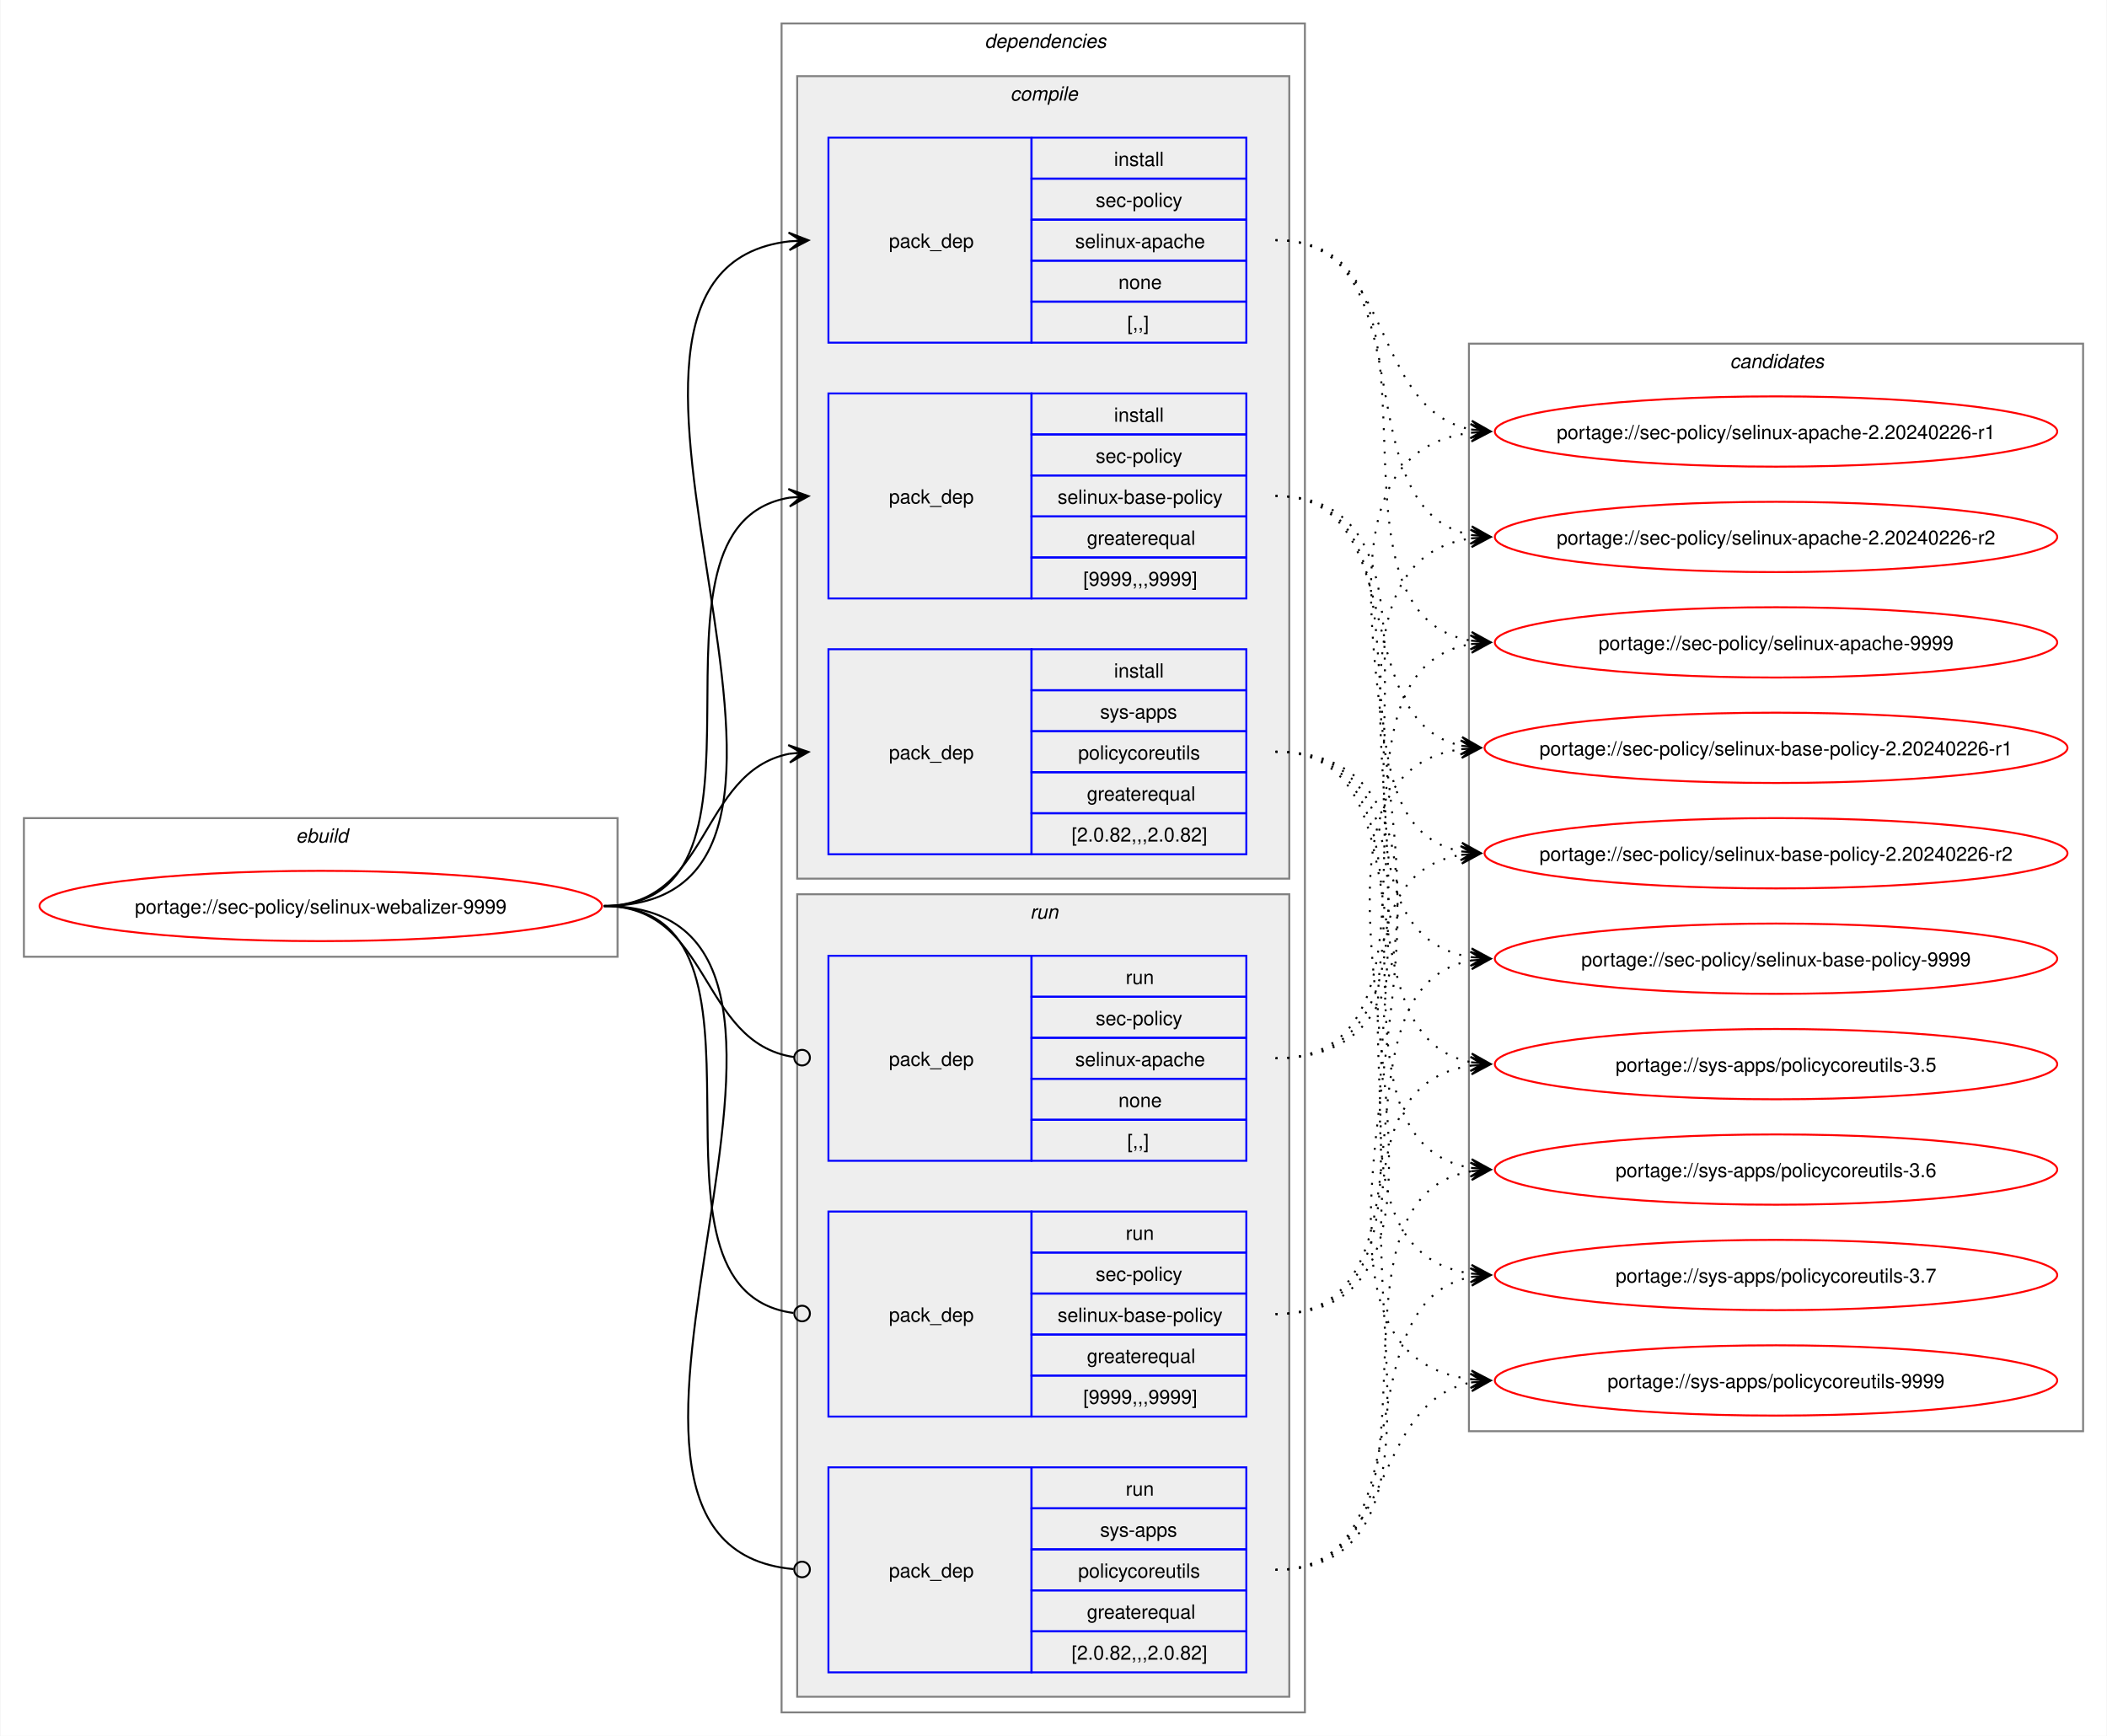
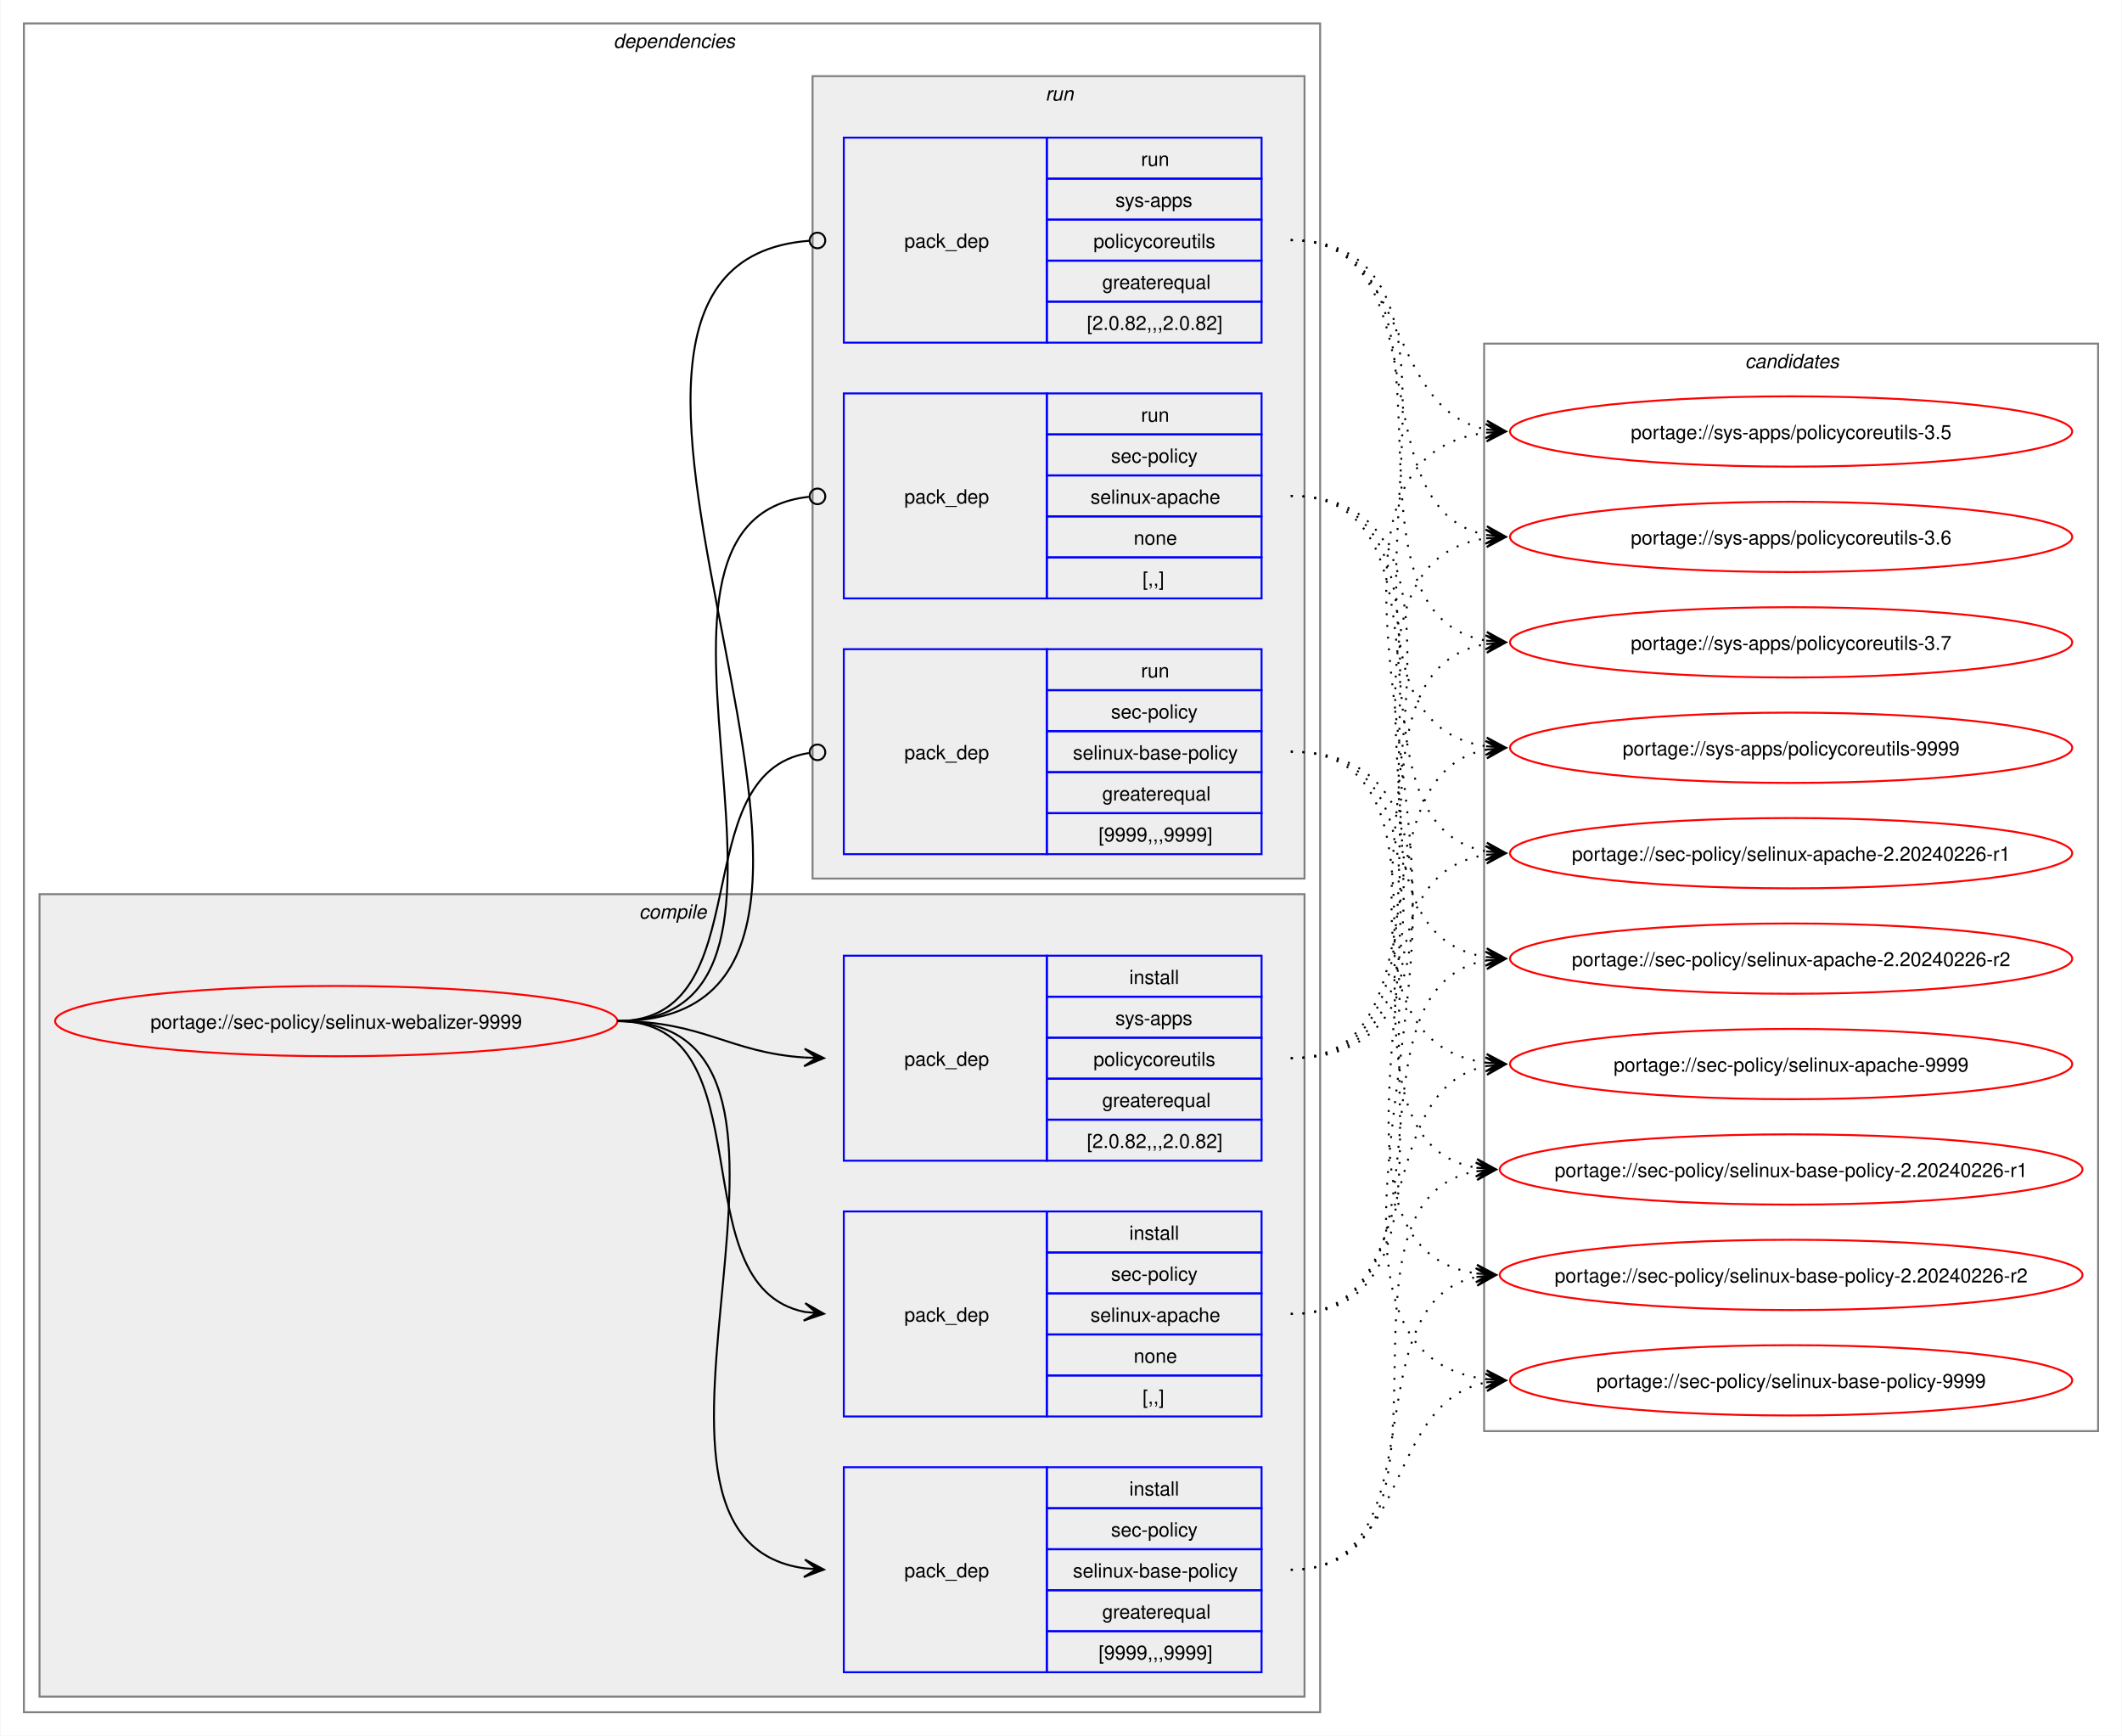
- <svg xmlns="http://www.w3.org/2000/svg" xmlns:xlink="http://www.w3.org/1999/xlink" width="1079pt" height="889pt" viewBox="0.00 0.00 1078.51 889.00">
+ <svg xmlns="http://www.w3.org/2000/svg" xmlns:xlink="http://www.w3.org/1999/xlink" width="1087pt" height="889pt" viewBox="0.00 0.00 1086.51 889.00">
  <g id="graph0" class="graph" transform="scale(1 1) rotate(0) translate(4 885)">
-     <polygon fill="white" stroke="none" points="-4,4 -4,-885 1074.51,-885 1074.51,4 -4,4" />
-     <g id="clust1" class="cluster">
-       <polygon fill="none" stroke="gray" points="8,-395 8,-466 312,-466 312,-395 8,-395" />
-       <text text-anchor="start" x="147.25" y="-453.5" font-family="Helvetica,sans-Serif" font-style="italic" font-size="10.00">ebuild</text>
-     </g>
+     <polygon fill="white" stroke="none" points="-4,4 -4,-885 1082.51,-885 1082.51,4 -4,4" />
    <g id="clust2" class="cluster">
-       <polygon fill="none" stroke="gray" points="396,-8 396,-873 664,-873 664,-8 396,-8" />
-       <text text-anchor="start" x="500" y="-860.5" font-family="Helvetica,sans-Serif" font-style="italic" font-size="10.00">dependencies</text>
+       <polygon fill="none" stroke="gray" points="8,-8 8,-873 672,-873 672,-8 8,-8" />
+       <text text-anchor="start" x="310" y="-860.5" font-family="Helvetica,sans-Serif" font-style="italic" font-size="10.00">dependencies</text>
    </g>
    <g id="clust3" class="cluster">
-       <polygon fill="#eeeeee" stroke="gray" points="404,-435 404,-846 656,-846 656,-435 404,-435" />
-       <text text-anchor="start" x="513.12" y="-833.5" font-family="Helvetica,sans-Serif" font-style="italic" font-size="10.00">compile</text>
+       <polygon fill="#eeeeee" stroke="gray" points="16,-16 16,-427 664,-427 664,-16 16,-16" />
+       <text text-anchor="start" x="323.12" y="-414.5" font-family="Helvetica,sans-Serif" font-style="italic" font-size="10.00">compile</text>
    </g>
    <g id="clust8" class="cluster">
-       <polygon fill="#eeeeee" stroke="gray" points="404,-16 404,-427 656,-427 656,-16 404,-16" />
-       <text text-anchor="start" x="523.25" y="-414.5" font-family="Helvetica,sans-Serif" font-style="italic" font-size="10.00">run</text>
+       <polygon fill="#eeeeee" stroke="gray" points="412,-435 412,-846 664,-846 664,-435 412,-435" />
+       <text text-anchor="start" x="531.25" y="-833.5" font-family="Helvetica,sans-Serif" font-style="italic" font-size="10.00">run</text>
    </g>
    <g id="clust12" class="cluster">
-       <polygon fill="none" stroke="gray" points="748,-152 748,-709 1062.51,-709 1062.51,-152 748,-152" />
-       <text text-anchor="start" x="881.63" y="-696.5" font-family="Helvetica,sans-Serif" font-style="italic" font-size="10.00">candidates</text>
+       <polygon fill="none" stroke="gray" points="756,-152 756,-709 1070.51,-709 1070.51,-152 756,-152" />
+       <text text-anchor="start" x="889.63" y="-696.5" font-family="Helvetica,sans-Serif" font-style="italic" font-size="10.00">candidates</text>
    </g>
    <g id="node1" class="node">
      <g id="a_node1">
        <a xlink:href="../sec-policy/selinux-webalizer-9999.svg" xlink:title="portage://sec-policy/selinux-webalizer-9999">
-           <ellipse fill="none" stroke="red" cx="160" cy="-421" rx="144" ry="18" />
-           <text text-anchor="middle" x="160" y="-417.12" font-family="Helvetica,sans-Serif" font-size="10.00">portage://sec-policy/selinux-webalizer-9999</text>
+           <ellipse fill="none" stroke="red" cx="168" cy="-362" rx="144" ry="18" />
+           <text text-anchor="middle" x="168" y="-358.12" font-family="Helvetica,sans-Serif" font-size="10.00">portage://sec-policy/selinux-webalizer-9999</text>
        </a>
      </g>
    </g>
    <g id="node2" class="node">
-       <polygon fill="none" stroke="blue" points="420,-709.5 420,-814.5 524,-814.5 524,-709.5 420,-709.5" />
-       <text text-anchor="start" x="451" y="-758.12" font-family="Helvetica,sans-Serif" font-size="10.00">pack_dep</text>
-       <polygon fill="none" stroke="blue" points="524,-793.5 524,-814.5 634,-814.5 634,-793.5 524,-793.5" />
-       <text text-anchor="start" x="566.25" y="-800" font-family="Helvetica,sans-Serif" font-size="10.00">install</text>
-       <polygon fill="none" stroke="blue" points="524,-772.5 524,-793.5 634,-793.5 634,-772.5 524,-772.5" />
-       <text text-anchor="start" x="556.87" y="-779" font-family="Helvetica,sans-Serif" font-size="10.00">sec-policy</text>
-       <polygon fill="none" stroke="blue" points="524,-751.5 524,-772.5 634,-772.5 634,-751.5 524,-751.5" />
-       <text text-anchor="start" x="546.37" y="-758" font-family="Helvetica,sans-Serif" font-size="10.00">selinux-apache</text>
-       <polygon fill="none" stroke="blue" points="524,-730.5 524,-751.5 634,-751.5 634,-730.5 524,-730.5" />
-       <text text-anchor="start" x="568.5" y="-737" font-family="Helvetica,sans-Serif" font-size="10.00">none</text>
-       <polygon fill="none" stroke="blue" points="524,-709.5 524,-730.5 634,-730.5 634,-709.5 524,-709.5" />
-       <text text-anchor="start" x="573" y="-716" font-family="Helvetica,sans-Serif" font-size="10.00">[,,]</text>
+       <polygon fill="none" stroke="blue" points="428,-159.5 428,-264.5 532,-264.5 532,-159.5 428,-159.5" />
+       <text text-anchor="start" x="459" y="-208.12" font-family="Helvetica,sans-Serif" font-size="10.00">pack_dep</text>
+       <polygon fill="none" stroke="blue" points="532,-243.5 532,-264.5 642,-264.5 642,-243.5 532,-243.5" />
+       <text text-anchor="start" x="574.25" y="-250" font-family="Helvetica,sans-Serif" font-size="10.00">install</text>
+       <polygon fill="none" stroke="blue" points="532,-222.5 532,-243.5 642,-243.5 642,-222.5 532,-222.5" />
+       <text text-anchor="start" x="564.87" y="-229" font-family="Helvetica,sans-Serif" font-size="10.00">sec-policy</text>
+       <polygon fill="none" stroke="blue" points="532,-201.5 532,-222.5 642,-222.5 642,-201.5 532,-201.5" />
+       <text text-anchor="start" x="554.37" y="-208" font-family="Helvetica,sans-Serif" font-size="10.00">selinux-apache</text>
+       <polygon fill="none" stroke="blue" points="532,-180.5 532,-201.5 642,-201.5 642,-180.5 532,-180.5" />
+       <text text-anchor="start" x="576.5" y="-187" font-family="Helvetica,sans-Serif" font-size="10.00">none</text>
+       <polygon fill="none" stroke="blue" points="532,-159.5 532,-180.5 642,-180.5 642,-159.5 532,-159.5" />
+       <text text-anchor="start" x="581" y="-166" font-family="Helvetica,sans-Serif" font-size="10.00">[,,]</text>
    </g>
    <g id="edge1" class="edge">
-       <path fill="none" stroke="black" d="M305,-421C459.83,-421 262.39,-745.55 400.03,-761.4" />
-       <polygon fill="black" stroke="black" points="409.78,-761.93 399.55,-765.88 406.01,-761.73 399.8,-761.39 399.8,-761.39 399.8,-761.39 406.01,-761.73 400.04,-756.89 409.78,-761.93" />
+       <path fill="none" stroke="black" d="M312,-362C389.89,-362 342.32,-226.29 407.96,-213.04" />
+       <polygon fill="black" stroke="black" points="417.79,-212.11 408.25,-217.53 414.02,-212.47 407.83,-213.05 407.83,-213.05 407.83,-213.05 414.02,-212.47 407.41,-208.57 417.79,-212.11" />
    </g>
    <g id="node3" class="node">
-       <polygon fill="none" stroke="blue" points="420,-578.5 420,-683.5 524,-683.5 524,-578.5 420,-578.5" />
-       <text text-anchor="start" x="451" y="-627.12" font-family="Helvetica,sans-Serif" font-size="10.00">pack_dep</text>
-       <polygon fill="none" stroke="blue" points="524,-662.5 524,-683.5 634,-683.5 634,-662.5 524,-662.5" />
-       <text text-anchor="start" x="566.25" y="-669" font-family="Helvetica,sans-Serif" font-size="10.00">install</text>
-       <polygon fill="none" stroke="blue" points="524,-641.5 524,-662.5 634,-662.5 634,-641.5 524,-641.5" />
-       <text text-anchor="start" x="556.87" y="-648" font-family="Helvetica,sans-Serif" font-size="10.00">sec-policy</text>
-       <polygon fill="none" stroke="blue" points="524,-620.5 524,-641.5 634,-641.5 634,-620.5 524,-620.5" />
-       <text text-anchor="start" x="537.37" y="-627" font-family="Helvetica,sans-Serif" font-size="10.00">selinux-base-policy</text>
-       <polygon fill="none" stroke="blue" points="524,-599.5 524,-620.5 634,-620.5 634,-599.5 524,-599.5" />
-       <text text-anchor="start" x="552.37" y="-606" font-family="Helvetica,sans-Serif" font-size="10.00">greaterequal</text>
-       <polygon fill="none" stroke="blue" points="524,-578.5 524,-599.5 634,-599.5 634,-578.5 524,-578.5" />
-       <text text-anchor="start" x="550.5" y="-585" font-family="Helvetica,sans-Serif" font-size="10.00">[9999,,,9999]</text>
+       <polygon fill="none" stroke="blue" points="428,-28.5 428,-133.5 532,-133.5 532,-28.5 428,-28.5" />
+       <text text-anchor="start" x="459" y="-77.12" font-family="Helvetica,sans-Serif" font-size="10.00">pack_dep</text>
+       <polygon fill="none" stroke="blue" points="532,-112.5 532,-133.5 642,-133.5 642,-112.5 532,-112.5" />
+       <text text-anchor="start" x="574.25" y="-119" font-family="Helvetica,sans-Serif" font-size="10.00">install</text>
+       <polygon fill="none" stroke="blue" points="532,-91.5 532,-112.5 642,-112.5 642,-91.5 532,-91.5" />
+       <text text-anchor="start" x="564.87" y="-98" font-family="Helvetica,sans-Serif" font-size="10.00">sec-policy</text>
+       <polygon fill="none" stroke="blue" points="532,-70.5 532,-91.5 642,-91.5 642,-70.5 532,-70.5" />
+       <text text-anchor="start" x="545.37" y="-77" font-family="Helvetica,sans-Serif" font-size="10.00">selinux-base-policy</text>
+       <polygon fill="none" stroke="blue" points="532,-49.5 532,-70.5 642,-70.5 642,-49.5 532,-49.5" />
+       <text text-anchor="start" x="560.37" y="-56" font-family="Helvetica,sans-Serif" font-size="10.00">greaterequal</text>
+       <polygon fill="none" stroke="blue" points="532,-28.5 532,-49.5 642,-49.5 642,-28.5 532,-28.5" />
+       <text text-anchor="start" x="558.5" y="-35" font-family="Helvetica,sans-Serif" font-size="10.00">[9999,,,9999]</text>
    </g>
    <g id="edge2" class="edge">
-       <path fill="none" stroke="black" d="M305,-421C405.57,-421 314,-615.31 399.94,-630.11" />
-       <polygon fill="black" stroke="black" points="409.79,-630.9 399.46,-634.59 406.02,-630.6 399.82,-630.1 399.82,-630.1 399.82,-630.1 406.02,-630.6 400.18,-625.61 409.79,-630.9" />
+       <path fill="none" stroke="black" d="M312,-362C441.72,-362 294.5,-97.22 408,-81.71" />
+       <polygon fill="black" stroke="black" points="417.78,-81.08 408.09,-86.21 414.01,-81.32 407.8,-81.72 407.8,-81.72 407.8,-81.72 414.01,-81.32 407.52,-77.23 417.78,-81.08" />
    </g>
    <g id="node4" class="node">
-       <polygon fill="none" stroke="blue" points="420,-447.5 420,-552.5 524,-552.5 524,-447.5 420,-447.5" />
-       <text text-anchor="start" x="451" y="-496.12" font-family="Helvetica,sans-Serif" font-size="10.00">pack_dep</text>
-       <polygon fill="none" stroke="blue" points="524,-531.5 524,-552.5 634,-552.5 634,-531.5 524,-531.5" />
-       <text text-anchor="start" x="566.25" y="-538" font-family="Helvetica,sans-Serif" font-size="10.00">install</text>
-       <polygon fill="none" stroke="blue" points="524,-510.5 524,-531.5 634,-531.5 634,-510.5 524,-510.5" />
-       <text text-anchor="start" x="559.12" y="-517" font-family="Helvetica,sans-Serif" font-size="10.00">sys-apps</text>
-       <polygon fill="none" stroke="blue" points="524,-489.5 524,-510.5 634,-510.5 634,-489.5 524,-489.5" />
-       <text text-anchor="start" x="547.87" y="-496" font-family="Helvetica,sans-Serif" font-size="10.00">policycoreutils</text>
-       <polygon fill="none" stroke="blue" points="524,-468.5 524,-489.5 634,-489.5 634,-468.5 524,-468.5" />
-       <text text-anchor="start" x="552.37" y="-475" font-family="Helvetica,sans-Serif" font-size="10.00">greaterequal</text>
-       <polygon fill="none" stroke="blue" points="524,-447.5 524,-468.5 634,-468.5 634,-447.5 524,-447.5" />
-       <text text-anchor="start" x="544.5" y="-454" font-family="Helvetica,sans-Serif" font-size="10.00">[2.0.82,,,2.0.82]</text>
+       <polygon fill="none" stroke="blue" points="428,-290.5 428,-395.5 532,-395.5 532,-290.5 428,-290.5" />
+       <text text-anchor="start" x="459" y="-339.12" font-family="Helvetica,sans-Serif" font-size="10.00">pack_dep</text>
+       <polygon fill="none" stroke="blue" points="532,-374.5 532,-395.5 642,-395.5 642,-374.5 532,-374.5" />
+       <text text-anchor="start" x="574.25" y="-381" font-family="Helvetica,sans-Serif" font-size="10.00">install</text>
+       <polygon fill="none" stroke="blue" points="532,-353.5 532,-374.5 642,-374.5 642,-353.5 532,-353.5" />
+       <text text-anchor="start" x="567.12" y="-360" font-family="Helvetica,sans-Serif" font-size="10.00">sys-apps</text>
+       <polygon fill="none" stroke="blue" points="532,-332.5 532,-353.5 642,-353.5 642,-332.5 532,-332.5" />
+       <text text-anchor="start" x="555.87" y="-339" font-family="Helvetica,sans-Serif" font-size="10.00">policycoreutils</text>
+       <polygon fill="none" stroke="blue" points="532,-311.5 532,-332.5 642,-332.5 642,-311.5 532,-311.5" />
+       <text text-anchor="start" x="560.37" y="-318" font-family="Helvetica,sans-Serif" font-size="10.00">greaterequal</text>
+       <polygon fill="none" stroke="blue" points="532,-290.5 532,-311.5 642,-311.5 642,-290.5 532,-290.5" />
+       <text text-anchor="start" x="552.5" y="-297" font-family="Helvetica,sans-Serif" font-size="10.00">[2.0.82,,,2.0.82]</text>
    </g>
    <g id="edge3" class="edge">
-       <path fill="none" stroke="black" d="M305,-421C359.74,-421 353.49,-489.57 399.89,-498.94" />
-       <polygon fill="black" stroke="black" points="409.79,-499.88 399.41,-503.42 406.02,-499.53 399.83,-498.94 399.83,-498.94 399.83,-498.94 406.02,-499.53 400.26,-494.46 409.79,-499.88" />
+       <path fill="none" stroke="black" d="M312,-362C356.34,-362 368.74,-345.99 407.84,-343.36" />
+       <polygon fill="black" stroke="black" points="417.78,-343.04 407.93,-347.86 414,-343.16 407.79,-343.36 407.79,-343.36 407.79,-343.36 414,-343.16 407.64,-338.87 417.78,-343.04" />
    </g>
    <g id="node5" class="node">
-       <polygon fill="none" stroke="blue" points="420,-290.5 420,-395.5 524,-395.5 524,-290.5 420,-290.5" />
-       <text text-anchor="start" x="451" y="-339.12" font-family="Helvetica,sans-Serif" font-size="10.00">pack_dep</text>
-       <polygon fill="none" stroke="blue" points="524,-374.5 524,-395.5 634,-395.5 634,-374.5 524,-374.5" />
-       <text text-anchor="start" x="572.25" y="-381" font-family="Helvetica,sans-Serif" font-size="10.00">run</text>
-       <polygon fill="none" stroke="blue" points="524,-353.5 524,-374.5 634,-374.5 634,-353.5 524,-353.5" />
-       <text text-anchor="start" x="556.87" y="-360" font-family="Helvetica,sans-Serif" font-size="10.00">sec-policy</text>
-       <polygon fill="none" stroke="blue" points="524,-332.5 524,-353.5 634,-353.5 634,-332.5 524,-332.5" />
-       <text text-anchor="start" x="546.37" y="-339" font-family="Helvetica,sans-Serif" font-size="10.00">selinux-apache</text>
-       <polygon fill="none" stroke="blue" points="524,-311.5 524,-332.5 634,-332.5 634,-311.5 524,-311.5" />
-       <text text-anchor="start" x="568.5" y="-318" font-family="Helvetica,sans-Serif" font-size="10.00">none</text>
-       <polygon fill="none" stroke="blue" points="524,-290.5 524,-311.5 634,-311.5 634,-290.5 524,-290.5" />
-       <text text-anchor="start" x="573" y="-297" font-family="Helvetica,sans-Serif" font-size="10.00">[,,]</text>
+       <polygon fill="none" stroke="blue" points="428,-578.5 428,-683.5 532,-683.5 532,-578.5 428,-578.5" />
+       <text text-anchor="start" x="459" y="-627.12" font-family="Helvetica,sans-Serif" font-size="10.00">pack_dep</text>
+       <polygon fill="none" stroke="blue" points="532,-662.5 532,-683.5 642,-683.5 642,-662.5 532,-662.5" />
+       <text text-anchor="start" x="580.25" y="-669" font-family="Helvetica,sans-Serif" font-size="10.00">run</text>
+       <polygon fill="none" stroke="blue" points="532,-641.5 532,-662.5 642,-662.5 642,-641.5 532,-641.5" />
+       <text text-anchor="start" x="564.87" y="-648" font-family="Helvetica,sans-Serif" font-size="10.00">sec-policy</text>
+       <polygon fill="none" stroke="blue" points="532,-620.5 532,-641.5 642,-641.5 642,-620.5 532,-620.5" />
+       <text text-anchor="start" x="554.37" y="-627" font-family="Helvetica,sans-Serif" font-size="10.00">selinux-apache</text>
+       <polygon fill="none" stroke="blue" points="532,-599.5 532,-620.5 642,-620.5 642,-599.5 532,-599.5" />
+       <text text-anchor="start" x="576.5" y="-606" font-family="Helvetica,sans-Serif" font-size="10.00">none</text>
+       <polygon fill="none" stroke="blue" points="532,-578.5 532,-599.5 642,-599.5 642,-578.5 532,-578.5" />
+       <text text-anchor="start" x="581" y="-585" font-family="Helvetica,sans-Serif" font-size="10.00">[,,]</text>
    </g>
    <g id="edge4" class="edge">
-       <path fill="none" stroke="black" d="M305,-421C360.41,-421 353.47,-351.01 402.31,-343.63" />
-       <ellipse fill="none" stroke="black" cx="406.51" cy="-343.32" rx="4" ry="4" />
+       <path fill="none" stroke="black" d="M312,-362C437.53,-362 297.51,-618.03 410.07,-630.53" />
+       <ellipse fill="none" stroke="black" cx="414.51" cy="-630.76" rx="4" ry="4" />
    </g>
    <g id="node6" class="node">
-       <polygon fill="none" stroke="blue" points="420,-159.5 420,-264.5 524,-264.5 524,-159.5 420,-159.5" />
-       <text text-anchor="start" x="451" y="-208.12" font-family="Helvetica,sans-Serif" font-size="10.00">pack_dep</text>
-       <polygon fill="none" stroke="blue" points="524,-243.5 524,-264.5 634,-264.5 634,-243.5 524,-243.5" />
-       <text text-anchor="start" x="572.25" y="-250" font-family="Helvetica,sans-Serif" font-size="10.00">run</text>
-       <polygon fill="none" stroke="blue" points="524,-222.5 524,-243.5 634,-243.5 634,-222.5 524,-222.5" />
-       <text text-anchor="start" x="556.87" y="-229" font-family="Helvetica,sans-Serif" font-size="10.00">sec-policy</text>
-       <polygon fill="none" stroke="blue" points="524,-201.5 524,-222.5 634,-222.5 634,-201.5 524,-201.5" />
-       <text text-anchor="start" x="537.37" y="-208" font-family="Helvetica,sans-Serif" font-size="10.00">selinux-base-policy</text>
-       <polygon fill="none" stroke="blue" points="524,-180.5 524,-201.5 634,-201.5 634,-180.5 524,-180.5" />
-       <text text-anchor="start" x="552.37" y="-187" font-family="Helvetica,sans-Serif" font-size="10.00">greaterequal</text>
-       <polygon fill="none" stroke="blue" points="524,-159.5 524,-180.5 634,-180.5 634,-159.5 524,-159.5" />
-       <text text-anchor="start" x="550.5" y="-166" font-family="Helvetica,sans-Serif" font-size="10.00">[9999,,,9999]</text>
+       <polygon fill="none" stroke="blue" points="428,-447.5 428,-552.5 532,-552.5 532,-447.5 428,-447.5" />
+       <text text-anchor="start" x="459" y="-496.12" font-family="Helvetica,sans-Serif" font-size="10.00">pack_dep</text>
+       <polygon fill="none" stroke="blue" points="532,-531.5 532,-552.5 642,-552.5 642,-531.5 532,-531.5" />
+       <text text-anchor="start" x="580.25" y="-538" font-family="Helvetica,sans-Serif" font-size="10.00">run</text>
+       <polygon fill="none" stroke="blue" points="532,-510.5 532,-531.5 642,-531.5 642,-510.5 532,-510.5" />
+       <text text-anchor="start" x="564.87" y="-517" font-family="Helvetica,sans-Serif" font-size="10.00">sec-policy</text>
+       <polygon fill="none" stroke="blue" points="532,-489.5 532,-510.5 642,-510.5 642,-489.5 532,-489.5" />
+       <text text-anchor="start" x="545.37" y="-496" font-family="Helvetica,sans-Serif" font-size="10.00">selinux-base-policy</text>
+       <polygon fill="none" stroke="blue" points="532,-468.5 532,-489.5 642,-489.5 642,-468.5 532,-468.5" />
+       <text text-anchor="start" x="560.37" y="-475" font-family="Helvetica,sans-Serif" font-size="10.00">greaterequal</text>
+       <polygon fill="none" stroke="blue" points="532,-447.5 532,-468.5 642,-468.5 642,-447.5 532,-447.5" />
+       <text text-anchor="start" x="558.5" y="-454" font-family="Helvetica,sans-Serif" font-size="10.00">[9999,,,9999]</text>
    </g>
    <g id="edge5" class="edge">
-       <path fill="none" stroke="black" d="M305,-421C406,-421 312.85,-224.46 402.1,-212.56" />
-       <ellipse fill="none" stroke="black" cx="406.51" cy="-212.28" rx="4" ry="4" />
+       <path fill="none" stroke="black" d="M312,-362C386.43,-362 345.13,-488.91 410.07,-499.32" />
+       <ellipse fill="none" stroke="black" cx="414.51" cy="-499.66" rx="4" ry="4" />
    </g>
    <g id="node7" class="node">
-       <polygon fill="none" stroke="blue" points="420,-28.5 420,-133.5 524,-133.5 524,-28.5 420,-28.5" />
-       <text text-anchor="start" x="451" y="-77.12" font-family="Helvetica,sans-Serif" font-size="10.00">pack_dep</text>
-       <polygon fill="none" stroke="blue" points="524,-112.5 524,-133.5 634,-133.5 634,-112.5 524,-112.5" />
-       <text text-anchor="start" x="572.25" y="-119" font-family="Helvetica,sans-Serif" font-size="10.00">run</text>
-       <polygon fill="none" stroke="blue" points="524,-91.5 524,-112.5 634,-112.5 634,-91.5 524,-91.5" />
-       <text text-anchor="start" x="559.12" y="-98" font-family="Helvetica,sans-Serif" font-size="10.00">sys-apps</text>
-       <polygon fill="none" stroke="blue" points="524,-70.5 524,-91.5 634,-91.5 634,-70.5 524,-70.5" />
-       <text text-anchor="start" x="547.87" y="-77" font-family="Helvetica,sans-Serif" font-size="10.00">policycoreutils</text>
-       <polygon fill="none" stroke="blue" points="524,-49.5 524,-70.5 634,-70.5 634,-49.5 524,-49.5" />
-       <text text-anchor="start" x="552.37" y="-56" font-family="Helvetica,sans-Serif" font-size="10.00">greaterequal</text>
-       <polygon fill="none" stroke="blue" points="524,-28.5 524,-49.5 634,-49.5 634,-28.5 524,-28.5" />
-       <text text-anchor="start" x="544.5" y="-35" font-family="Helvetica,sans-Serif" font-size="10.00">[2.0.82,,,2.0.82]</text>
+       <polygon fill="none" stroke="blue" points="428,-709.5 428,-814.5 532,-814.5 532,-709.5 428,-709.5" />
+       <text text-anchor="start" x="459" y="-758.12" font-family="Helvetica,sans-Serif" font-size="10.00">pack_dep</text>
+       <polygon fill="none" stroke="blue" points="532,-793.5 532,-814.5 642,-814.5 642,-793.5 532,-793.5" />
+       <text text-anchor="start" x="580.25" y="-800" font-family="Helvetica,sans-Serif" font-size="10.00">run</text>
+       <polygon fill="none" stroke="blue" points="532,-772.5 532,-793.5 642,-793.5 642,-772.5 532,-772.5" />
+       <text text-anchor="start" x="567.12" y="-779" font-family="Helvetica,sans-Serif" font-size="10.00">sys-apps</text>
+       <polygon fill="none" stroke="blue" points="532,-751.5 532,-772.5 642,-772.5 642,-751.5 532,-751.5" />
+       <text text-anchor="start" x="555.87" y="-758" font-family="Helvetica,sans-Serif" font-size="10.00">policycoreutils</text>
+       <polygon fill="none" stroke="blue" points="532,-730.5 532,-751.5 642,-751.5 642,-730.5 532,-730.5" />
+       <text text-anchor="start" x="560.37" y="-737" font-family="Helvetica,sans-Serif" font-size="10.00">greaterequal</text>
+       <polygon fill="none" stroke="blue" points="532,-709.5 532,-730.5 642,-730.5 642,-709.5 532,-709.5" />
+       <text text-anchor="start" x="552.5" y="-716" font-family="Helvetica,sans-Serif" font-size="10.00">[2.0.82,,,2.0.82]</text>
    </g>
    <g id="edge6" class="edge">
-       <path fill="none" stroke="black" d="M305,-421C460.19,-421 260.8,-94.15 402.14,-81.38" />
-       <ellipse fill="none" stroke="black" cx="406.5" cy="-81.19" rx="4" ry="4" />
+       <path fill="none" stroke="black" d="M312,-362C492.97,-362 243.52,-748.83 410.2,-761.67" />
+       <ellipse fill="none" stroke="black" cx="414.5" cy="-761.83" rx="4" ry="4" />
    </g>
    <g id="node8" class="node">
      <g id="a_node8">
        <a xlink:href="../sec-policy/selinux-apache-2.20240226-r1.svg" xlink:title="portage://sec-policy/selinux-apache-2.20240226-r1">
-           <ellipse fill="none" stroke="red" cx="905.26" cy="-664" rx="144" ry="18" />
-           <text text-anchor="middle" x="905.26" y="-660.12" font-family="Helvetica,sans-Serif" font-size="10.00">portage://sec-policy/selinux-apache-2.20240226-r1</text>
+           <ellipse fill="none" stroke="red" cx="913.26" cy="-448" rx="144" ry="18" />
+           <text text-anchor="middle" x="913.26" y="-444.12" font-family="Helvetica,sans-Serif" font-size="10.00">portage://sec-policy/selinux-apache-2.20240226-r1</text>
        </a>
      </g>
    </g>
    <g id="edge7" class="edge">
-       <path fill="none" stroke="black" stroke-dasharray="1,5" d="M649,-762C710.9,-762 696.53,-675.51 749.2,-665.03" />
-       <polygon fill="black" stroke="black" points="759.04,-664.11 749.5,-669.53 755.28,-664.47 749.09,-665.04 749.09,-665.04 749.09,-665.04 755.28,-664.47 748.67,-660.56 759.04,-664.11" />
+       <path fill="none" stroke="black" stroke-dasharray="1,5" d="M657,-212C769,-212 660.27,-432.14 757.18,-447.19" />
+       <polygon fill="black" stroke="black" points="767.04,-447.91 756.74,-451.67 763.27,-447.64 757.07,-447.18 757.07,-447.18 757.07,-447.18 763.27,-447.64 757.39,-442.7 767.04,-447.91" />
    </g>
    <g id="node9" class="node">
      <g id="a_node9">
        <a xlink:href="../sec-policy/selinux-apache-2.20240226-r2.svg" xlink:title="portage://sec-policy/selinux-apache-2.20240226-r2">
-           <ellipse fill="none" stroke="red" cx="905.26" cy="-610" rx="144" ry="18" />
-           <text text-anchor="middle" x="905.26" y="-606.12" font-family="Helvetica,sans-Serif" font-size="10.00">portage://sec-policy/selinux-apache-2.20240226-r2</text>
+           <ellipse fill="none" stroke="red" cx="913.26" cy="-394" rx="144" ry="18" />
+           <text text-anchor="middle" x="913.26" y="-390.12" font-family="Helvetica,sans-Serif" font-size="10.00">portage://sec-policy/selinux-apache-2.20240226-r2</text>
        </a>
      </g>
    </g>
    <g id="edge8" class="edge">
-       <path fill="none" stroke="black" stroke-dasharray="1,5" d="M649,-762C728.79,-762 681.5,-623.92 749.38,-610.97" />
-       <polygon fill="black" stroke="black" points="759.04,-610.11 749.48,-615.48 755.28,-610.44 749.08,-611 749.08,-611 749.08,-611 755.28,-610.44 748.68,-606.51 759.04,-610.11" />
+       <path fill="none" stroke="black" stroke-dasharray="1,5" d="M657,-212C747.92,-212 679.59,-379.38 757.44,-393.11" />
+       <polygon fill="black" stroke="black" points="767.04,-393.9 756.7,-397.56 763.27,-393.59 757.08,-393.08 757.08,-393.08 757.08,-393.08 763.27,-393.59 757.45,-388.59 767.04,-393.9" />
    </g>
    <g id="node10" class="node">
      <g id="a_node10">
        <a xlink:href="../sec-policy/selinux-apache-9999.svg" xlink:title="portage://sec-policy/selinux-apache-9999">
-           <ellipse fill="none" stroke="red" cx="905.26" cy="-556" rx="144" ry="18" />
-           <text text-anchor="middle" x="905.26" y="-552.12" font-family="Helvetica,sans-Serif" font-size="10.00">portage://sec-policy/selinux-apache-9999</text>
+           <ellipse fill="none" stroke="red" cx="913.26" cy="-340" rx="144" ry="18" />
+           <text text-anchor="middle" x="913.26" y="-336.12" font-family="Helvetica,sans-Serif" font-size="10.00">portage://sec-policy/selinux-apache-9999</text>
        </a>
      </g>
    </g>
    <g id="edge9" class="edge">
-       <path fill="none" stroke="black" stroke-dasharray="1,5" d="M649,-762C749.09,-762 663.29,-571.39 749.22,-556.87" />
-       <polygon fill="black" stroke="black" points="759.04,-556.1 749.43,-561.37 755.27,-556.39 749.07,-556.89 749.07,-556.89 749.07,-556.89 755.27,-556.39 748.72,-552.4 759.04,-556.1" />
+       <path fill="none" stroke="black" stroke-dasharray="1,5" d="M657,-212C728.4,-212 696.73,-326.86 757.26,-338.97" />
+       <polygon fill="black" stroke="black" points="767.04,-339.89 756.67,-343.43 763.28,-339.53 757.09,-338.95 757.09,-338.95 757.09,-338.95 763.28,-339.53 757.51,-334.47 767.04,-339.89" />
    </g>
    <g id="node11" class="node">
      <g id="a_node11">
        <a xlink:href="../sec-policy/selinux-base-policy-2.20240226-r1.svg" xlink:title="portage://sec-policy/selinux-base-policy-2.20240226-r1">
-           <ellipse fill="none" stroke="red" cx="905.26" cy="-502" rx="149.26" ry="18" />
-           <text text-anchor="middle" x="905.26" y="-498.12" font-family="Helvetica,sans-Serif" font-size="10.00">portage://sec-policy/selinux-base-policy-2.20240226-r1</text>
+           <ellipse fill="none" stroke="red" cx="913.26" cy="-286" rx="149.26" ry="18" />
+           <text text-anchor="middle" x="913.26" y="-282.12" font-family="Helvetica,sans-Serif" font-size="10.00">portage://sec-policy/selinux-base-policy-2.20240226-r1</text>
        </a>
      </g>
    </g>
    <g id="edge10" class="edge">
-       <path fill="none" stroke="black" stroke-dasharray="1,5" d="M649,-631C719.36,-631 685.11,-515.25 744.44,-503.04" />
-       <polygon fill="black" stroke="black" points="754.04,-502.12 744.52,-507.55 750.28,-502.48 744.09,-503.07 744.09,-503.07 744.09,-503.07 750.28,-502.48 743.66,-498.59 754.04,-502.12" />
+       <path fill="none" stroke="black" stroke-dasharray="1,5" d="M657,-81C755.61,-81 668.06,-270.3 752.13,-285.09" />
+       <polygon fill="black" stroke="black" points="762.04,-285.9 751.71,-289.57 758.27,-285.59 752.07,-285.08 752.07,-285.08 752.07,-285.08 758.27,-285.59 752.44,-280.6 762.04,-285.9" />
    </g>
    <g id="node12" class="node">
      <g id="a_node12">
        <a xlink:href="../sec-policy/selinux-base-policy-2.20240226-r2.svg" xlink:title="portage://sec-policy/selinux-base-policy-2.20240226-r2">
-           <ellipse fill="none" stroke="red" cx="905.26" cy="-448" rx="149.26" ry="18" />
-           <text text-anchor="middle" x="905.26" y="-444.12" font-family="Helvetica,sans-Serif" font-size="10.00">portage://sec-policy/selinux-base-policy-2.20240226-r2</text>
+           <ellipse fill="none" stroke="red" cx="913.26" cy="-232" rx="149.26" ry="18" />
+           <text text-anchor="middle" x="913.26" y="-228.12" font-family="Helvetica,sans-Serif" font-size="10.00">portage://sec-policy/selinux-base-policy-2.20240226-r2</text>
        </a>
      </g>
    </g>
    <g id="edge11" class="edge">
-       <path fill="none" stroke="black" stroke-dasharray="1,5" d="M649,-631C739.19,-631 667.62,-462.7 744.55,-448.9" />
-       <polygon fill="black" stroke="black" points="754.04,-448.1 744.45,-453.42 750.27,-448.42 744.08,-448.94 744.08,-448.94 744.08,-448.94 750.27,-448.42 743.7,-444.45 754.04,-448.1" />
+       <path fill="none" stroke="black" stroke-dasharray="1,5" d="M657,-81C735.05,-81 686.51,-217.61 752.2,-230.96" />
+       <polygon fill="black" stroke="black" points="762.04,-231.89 751.66,-235.42 758.28,-231.53 752.09,-230.94 752.09,-230.94 752.09,-230.94 758.28,-231.53 752.51,-226.46 762.04,-231.89" />
    </g>
    <g id="node13" class="node">
      <g id="a_node13">
        <a xlink:href="../sec-policy/selinux-base-policy-9999.svg" xlink:title="portage://sec-policy/selinux-base-policy-9999">
-           <ellipse fill="none" stroke="red" cx="905.26" cy="-394" rx="144" ry="18" />
-           <text text-anchor="middle" x="905.26" y="-390.12" font-family="Helvetica,sans-Serif" font-size="10.00">portage://sec-policy/selinux-base-policy-9999</text>
+           <ellipse fill="none" stroke="red" cx="913.26" cy="-178" rx="144" ry="18" />
+           <text text-anchor="middle" x="913.26" y="-174.12" font-family="Helvetica,sans-Serif" font-size="10.00">portage://sec-policy/selinux-base-policy-9999</text>
        </a>
      </g>
    </g>
    <g id="edge12" class="edge">
-       <path fill="none" stroke="black" stroke-dasharray="1,5" d="M649,-631C761.38,-631 651.92,-409.92 749.14,-394.81" />
-       <polygon fill="black" stroke="black" points="759.04,-394.09 749.39,-399.31 755.27,-394.36 749.07,-394.82 749.07,-394.82 749.07,-394.82 755.27,-394.36 748.74,-390.33 759.04,-394.09" />
+       <path fill="none" stroke="black" stroke-dasharray="1,5" d="M657,-81C718.63,-81 704.76,-166.61 757.24,-176.98" />
+       <polygon fill="black" stroke="black" points="767.04,-177.89 756.67,-181.44 763.28,-177.54 757.09,-176.96 757.09,-176.96 757.09,-176.96 763.28,-177.54 757.5,-172.48 767.04,-177.89" />
    </g>
    <g id="node14" class="node">
      <g id="a_node14">
        <a xlink:href="../sys-apps/policycoreutils-3.5.svg" xlink:title="portage://sys-apps/policycoreutils-3.5">
-           <ellipse fill="none" stroke="red" cx="905.26" cy="-340" rx="144" ry="18" />
-           <text text-anchor="middle" x="905.26" y="-336.12" font-family="Helvetica,sans-Serif" font-size="10.00">portage://sys-apps/policycoreutils-3.5</text>
+           <ellipse fill="none" stroke="red" cx="913.26" cy="-664" rx="144" ry="18" />
+           <text text-anchor="middle" x="913.26" y="-660.12" font-family="Helvetica,sans-Serif" font-size="10.00">portage://sys-apps/policycoreutils-3.5</text>
        </a>
      </g>
    </g>
    <g id="edge13" class="edge">
-       <path fill="none" stroke="black" stroke-dasharray="1,5" d="M649,-500C731.72,-500 678.91,-354.05 749.46,-340.94" />
-       <polygon fill="black" stroke="black" points="759.04,-340.11 749.47,-345.46 755.27,-340.43 749.08,-340.97 749.08,-340.97 749.08,-340.97 755.27,-340.43 748.69,-336.49 759.04,-340.11" />
+       <path fill="none" stroke="black" stroke-dasharray="1,5" d="M657,-343C804.16,-343 626.73,-647.91 757.4,-663.39" />
+       <polygon fill="black" stroke="black" points="767.04,-663.93 756.8,-667.86 763.26,-663.72 757.05,-663.37 757.05,-663.37 757.05,-663.37 763.26,-663.72 757.31,-658.88 767.04,-663.93" />
    </g>
    <g id="node15" class="node">
      <g id="a_node15">
        <a xlink:href="../sys-apps/policycoreutils-3.6.svg" xlink:title="portage://sys-apps/policycoreutils-3.6">
-           <ellipse fill="none" stroke="red" cx="905.26" cy="-286" rx="144" ry="18" />
-           <text text-anchor="middle" x="905.26" y="-282.12" font-family="Helvetica,sans-Serif" font-size="10.00">portage://sys-apps/policycoreutils-3.6</text>
+           <ellipse fill="none" stroke="red" cx="913.26" cy="-610" rx="144" ry="18" />
+           <text text-anchor="middle" x="913.26" y="-606.12" font-family="Helvetica,sans-Serif" font-size="10.00">portage://sys-apps/policycoreutils-3.6</text>
        </a>
      </g>
    </g>
    <g id="edge14" class="edge">
-       <path fill="none" stroke="black" stroke-dasharray="1,5" d="M649,-500C752.22,-500 660.42,-301.59 749.17,-286.86" />
-       <polygon fill="black" stroke="black" points="759.04,-286.09 749.42,-291.36 755.27,-286.39 749.07,-286.87 749.07,-286.87 749.07,-286.87 755.27,-286.39 748.72,-282.38 759.04,-286.09" />
+       <path fill="none" stroke="black" stroke-dasharray="1,5" d="M657,-343C781.66,-343 648.28,-594.08 757.32,-609.28" />
+       <polygon fill="black" stroke="black" points="767.04,-609.92 756.77,-613.75 763.27,-609.67 757.06,-609.26 757.06,-609.26 757.06,-609.26 763.27,-609.67 757.36,-604.77 767.04,-609.92" />
    </g>
    <g id="node16" class="node">
      <g id="a_node16">
        <a xlink:href="../sys-apps/policycoreutils-3.7.svg" xlink:title="portage://sys-apps/policycoreutils-3.7">
-           <ellipse fill="none" stroke="red" cx="905.26" cy="-232" rx="144" ry="18" />
-           <text text-anchor="middle" x="905.26" y="-228.12" font-family="Helvetica,sans-Serif" font-size="10.00">portage://sys-apps/policycoreutils-3.7</text>
+           <ellipse fill="none" stroke="red" cx="913.26" cy="-556" rx="144" ry="18" />
+           <text text-anchor="middle" x="913.26" y="-552.12" font-family="Helvetica,sans-Serif" font-size="10.00">portage://sys-apps/policycoreutils-3.7</text>
        </a>
      </g>
    </g>
    <g id="edge15" class="edge">
-       <path fill="none" stroke="black" stroke-dasharray="1,5" d="M649,-500C774.06,-500 639.92,-247.98 749.29,-232.72" />
-       <polygon fill="black" stroke="black" points="759.04,-232.08 749.36,-237.23 755.27,-232.33 749.06,-232.74 749.06,-232.74 749.06,-232.74 755.27,-232.33 748.77,-228.25 759.04,-232.08" />
+       <path fill="none" stroke="black" stroke-dasharray="1,5" d="M657,-343C759.84,-343 668.76,-540.48 757.21,-555.14" />
+       <polygon fill="black" stroke="black" points="767.04,-555.91 756.72,-559.62 763.27,-555.61 757.07,-555.13 757.07,-555.13 757.07,-555.13 763.27,-555.61 757.42,-550.64 767.04,-555.91" />
    </g>
    <g id="node17" class="node">
      <g id="a_node17">
        <a xlink:href="../sys-apps/policycoreutils-9999.svg" xlink:title="portage://sys-apps/policycoreutils-9999">
-           <ellipse fill="none" stroke="red" cx="905.26" cy="-178" rx="144" ry="18" />
-           <text text-anchor="middle" x="905.26" y="-174.12" font-family="Helvetica,sans-Serif" font-size="10.00">portage://sys-apps/policycoreutils-9999</text>
+           <ellipse fill="none" stroke="red" cx="913.26" cy="-502" rx="144" ry="18" />
+           <text text-anchor="middle" x="913.26" y="-498.12" font-family="Helvetica,sans-Serif" font-size="10.00">portage://sys-apps/policycoreutils-9999</text>
        </a>
      </g>
    </g>
    <g id="edge16" class="edge">
-       <path fill="none" stroke="black" stroke-dasharray="1,5" d="M649,-500C796.57,-500 618.35,-194.14 749.37,-178.61" />
-       <polygon fill="black" stroke="black" points="759.04,-178.07 749.31,-183.12 755.26,-178.28 749.05,-178.63 749.05,-178.63 749.05,-178.63 755.26,-178.28 748.8,-174.14 759.04,-178.07" />
+       <path fill="none" stroke="black" stroke-dasharray="1,5" d="M657,-343C739.37,-343 687.21,-488.04 757.5,-501.07" />
+       <polygon fill="black" stroke="black" points="767.04,-501.89 756.69,-505.51 763.27,-501.57 757.08,-501.03 757.08,-501.03 757.08,-501.03 763.27,-501.57 757.47,-496.55 767.04,-501.89" />
    </g>
    <g id="edge17" class="edge">
-       <path fill="none" stroke="black" stroke-dasharray="1,5" d="M649,-343C796.16,-343 618.73,-647.91 749.4,-663.39" />
-       <polygon fill="black" stroke="black" points="759.04,-663.93 748.8,-667.86 755.26,-663.72 749.05,-663.37 749.05,-663.37 749.05,-663.37 755.26,-663.72 749.31,-658.88 759.04,-663.93" />
+       <path fill="none" stroke="black" stroke-dasharray="1,5" d="M657,-631C748.28,-631 679.27,-462.7 757.4,-448.9" />
+       <polygon fill="black" stroke="black" points="767.04,-448.1 757.45,-453.41 763.27,-448.41 757.08,-448.93 757.08,-448.93 757.08,-448.93 763.27,-448.41 756.7,-444.44 767.04,-448.1" />
    </g>
    <g id="edge18" class="edge">
-       <path fill="none" stroke="black" stroke-dasharray="1,5" d="M649,-343C773.66,-343 640.28,-594.08 749.32,-609.28" />
-       <polygon fill="black" stroke="black" points="759.04,-609.92 748.77,-613.75 755.27,-609.67 749.06,-609.26 749.06,-609.26 749.06,-609.26 755.27,-609.67 749.36,-604.77 759.04,-609.92" />
+       <path fill="none" stroke="black" stroke-dasharray="1,5" d="M657,-631C769.38,-631 659.92,-409.92 757.14,-394.81" />
+       <polygon fill="black" stroke="black" points="767.04,-394.09 757.39,-399.31 763.27,-394.36 757.07,-394.82 757.07,-394.82 757.07,-394.82 763.27,-394.36 756.74,-390.33 767.04,-394.09" />
    </g>
    <g id="edge19" class="edge">
-       <path fill="none" stroke="black" stroke-dasharray="1,5" d="M649,-343C751.84,-343 660.76,-540.48 749.21,-555.14" />
-       <polygon fill="black" stroke="black" points="759.04,-555.91 748.72,-559.62 755.27,-555.61 749.07,-555.13 749.07,-555.13 749.07,-555.13 755.27,-555.61 749.42,-550.64 759.04,-555.91" />
+       <path fill="none" stroke="black" stroke-dasharray="1,5" d="M657,-631C791.54,-631 638.93,-356.25 757.21,-340.69" />
+       <polygon fill="black" stroke="black" points="767.04,-340.08 757.34,-345.19 763.27,-340.31 757.06,-340.7 757.06,-340.7 757.06,-340.7 763.27,-340.31 756.78,-336.21 767.04,-340.08" />
    </g>
    <g id="edge20" class="edge">
-       <path fill="none" stroke="black" stroke-dasharray="1,5" d="M649,-212C782.38,-212 627.27,-485.81 744.31,-501.32" />
-       <polygon fill="black" stroke="black" points="754.04,-501.92 743.78,-505.79 750.27,-501.69 744.06,-501.3 744.06,-501.3 744.06,-501.3 750.27,-501.69 744.34,-496.81 754.04,-501.92" />
+       <path fill="none" stroke="black" stroke-dasharray="1,5" d="M657,-500C759.25,-500 664.65,-301.59 752.29,-286.86" />
+       <polygon fill="black" stroke="black" points="762.04,-286.1 752.42,-291.37 758.27,-286.39 752.07,-286.88 752.07,-286.88 752.07,-286.88 758.27,-286.39 751.72,-282.39 762.04,-286.1" />
    </g>
    <g id="edge21" class="edge">
-       <path fill="none" stroke="black" stroke-dasharray="1,5" d="M649,-212C760.1,-212 648.41,-432.14 744.28,-447.19" />
-       <polygon fill="black" stroke="black" points="754.04,-447.91 743.74,-451.66 750.27,-447.63 744.07,-447.18 744.07,-447.18 744.07,-447.18 750.27,-447.63 744.4,-442.69 754.04,-447.91" />
+       <path fill="none" stroke="black" stroke-dasharray="1,5" d="M657,-500C781.25,-500 643.95,-247.98 752.37,-232.72" />
+       <polygon fill="black" stroke="black" points="762.04,-232.08 752.36,-237.23 758.27,-232.33 752.06,-232.74 752.06,-232.74 752.06,-232.74 758.27,-232.33 751.76,-228.25 762.04,-232.08" />
    </g>
    <g id="edge22" class="edge">
-       <path fill="none" stroke="black" stroke-dasharray="1,5" d="M649,-212C739.92,-212 671.59,-379.38 749.44,-393.11" />
-       <polygon fill="black" stroke="black" points="759.04,-393.9 748.7,-397.56 755.27,-393.59 749.08,-393.08 749.08,-393.08 749.08,-393.08 755.27,-393.59 749.45,-388.59 759.04,-393.9" />
+       <path fill="none" stroke="black" stroke-dasharray="1,5" d="M657,-500C804.57,-500 626.35,-194.14 757.37,-178.61" />
+       <polygon fill="black" stroke="black" points="767.04,-178.07 757.31,-183.12 763.26,-178.28 757.05,-178.63 757.05,-178.63 757.05,-178.63 763.26,-178.28 756.8,-174.14 767.04,-178.07" />
    </g>
    <g id="edge23" class="edge">
-       <path fill="none" stroke="black" stroke-dasharray="1,5" d="M649,-81C770.37,-81 643.42,-324.07 749.27,-339.26" />
-       <polygon fill="black" stroke="black" points="759.04,-339.92 748.76,-343.73 755.27,-339.66 749.06,-339.24 749.06,-339.24 749.06,-339.24 755.27,-339.66 749.37,-334.75 759.04,-339.92" />
+       <path fill="none" stroke="black" stroke-dasharray="1,5" d="M657,-762C718.9,-762 704.53,-675.51 757.2,-665.03" />
+       <polygon fill="black" stroke="black" points="767.04,-664.11 757.5,-669.53 763.28,-664.47 757.09,-665.04 757.09,-665.04 757.09,-665.04 763.28,-664.47 756.67,-660.56 767.04,-664.11" />
    </g>
    <g id="edge24" class="edge">
-       <path fill="none" stroke="black" stroke-dasharray="1,5" d="M649,-81C748.72,-81 663.62,-270.68 749.26,-285.13" />
-       <polygon fill="black" stroke="black" points="759.04,-285.9 748.72,-289.6 755.27,-285.61 749.07,-285.12 749.07,-285.12 749.07,-285.12 755.27,-285.61 749.43,-280.63 759.04,-285.9" />
+       <path fill="none" stroke="black" stroke-dasharray="1,5" d="M657,-762C736.79,-762 689.5,-623.92 757.38,-610.97" />
+       <polygon fill="black" stroke="black" points="767.04,-610.11 757.48,-615.48 763.28,-610.44 757.08,-611 757.08,-611 757.08,-611 763.28,-610.44 756.68,-606.51 767.04,-610.11" />
    </g>
    <g id="edge25" class="edge">
-       <path fill="none" stroke="black" stroke-dasharray="1,5" d="M649,-81C728.45,-81 681.79,-218.18 749.42,-231.04" />
-       <polygon fill="black" stroke="black" points="759.04,-231.89 748.68,-235.49 755.28,-231.56 749.08,-231.01 749.08,-231.01 749.08,-231.01 755.28,-231.56 749.48,-226.52 759.04,-231.89" />
+       <path fill="none" stroke="black" stroke-dasharray="1,5" d="M657,-762C757.09,-762 671.29,-571.39 757.22,-556.87" />
+       <polygon fill="black" stroke="black" points="767.04,-556.1 757.43,-561.37 763.27,-556.39 757.07,-556.89 757.07,-556.89 757.07,-556.89 763.27,-556.39 756.72,-552.4 767.04,-556.1" />
    </g>
    <g id="edge26" class="edge">
-       <path fill="none" stroke="black" stroke-dasharray="1,5" d="M649,-81C710.63,-81 696.76,-166.61 749.24,-176.98" />
-       <polygon fill="black" stroke="black" points="759.04,-177.89 748.67,-181.44 755.28,-177.54 749.09,-176.96 749.09,-176.96 749.09,-176.96 755.28,-177.54 749.5,-172.48 759.04,-177.89" />
+       <path fill="none" stroke="black" stroke-dasharray="1,5" d="M657,-762C778.76,-762 651.06,-518 757.23,-502.75" />
+       <polygon fill="black" stroke="black" points="767.04,-502.08 757.37,-507.25 763.27,-502.34 757.06,-502.76 757.06,-502.76 757.06,-502.76 763.27,-502.34 756.76,-498.27 767.04,-502.08" />
    </g>
  </g>
</svg>
